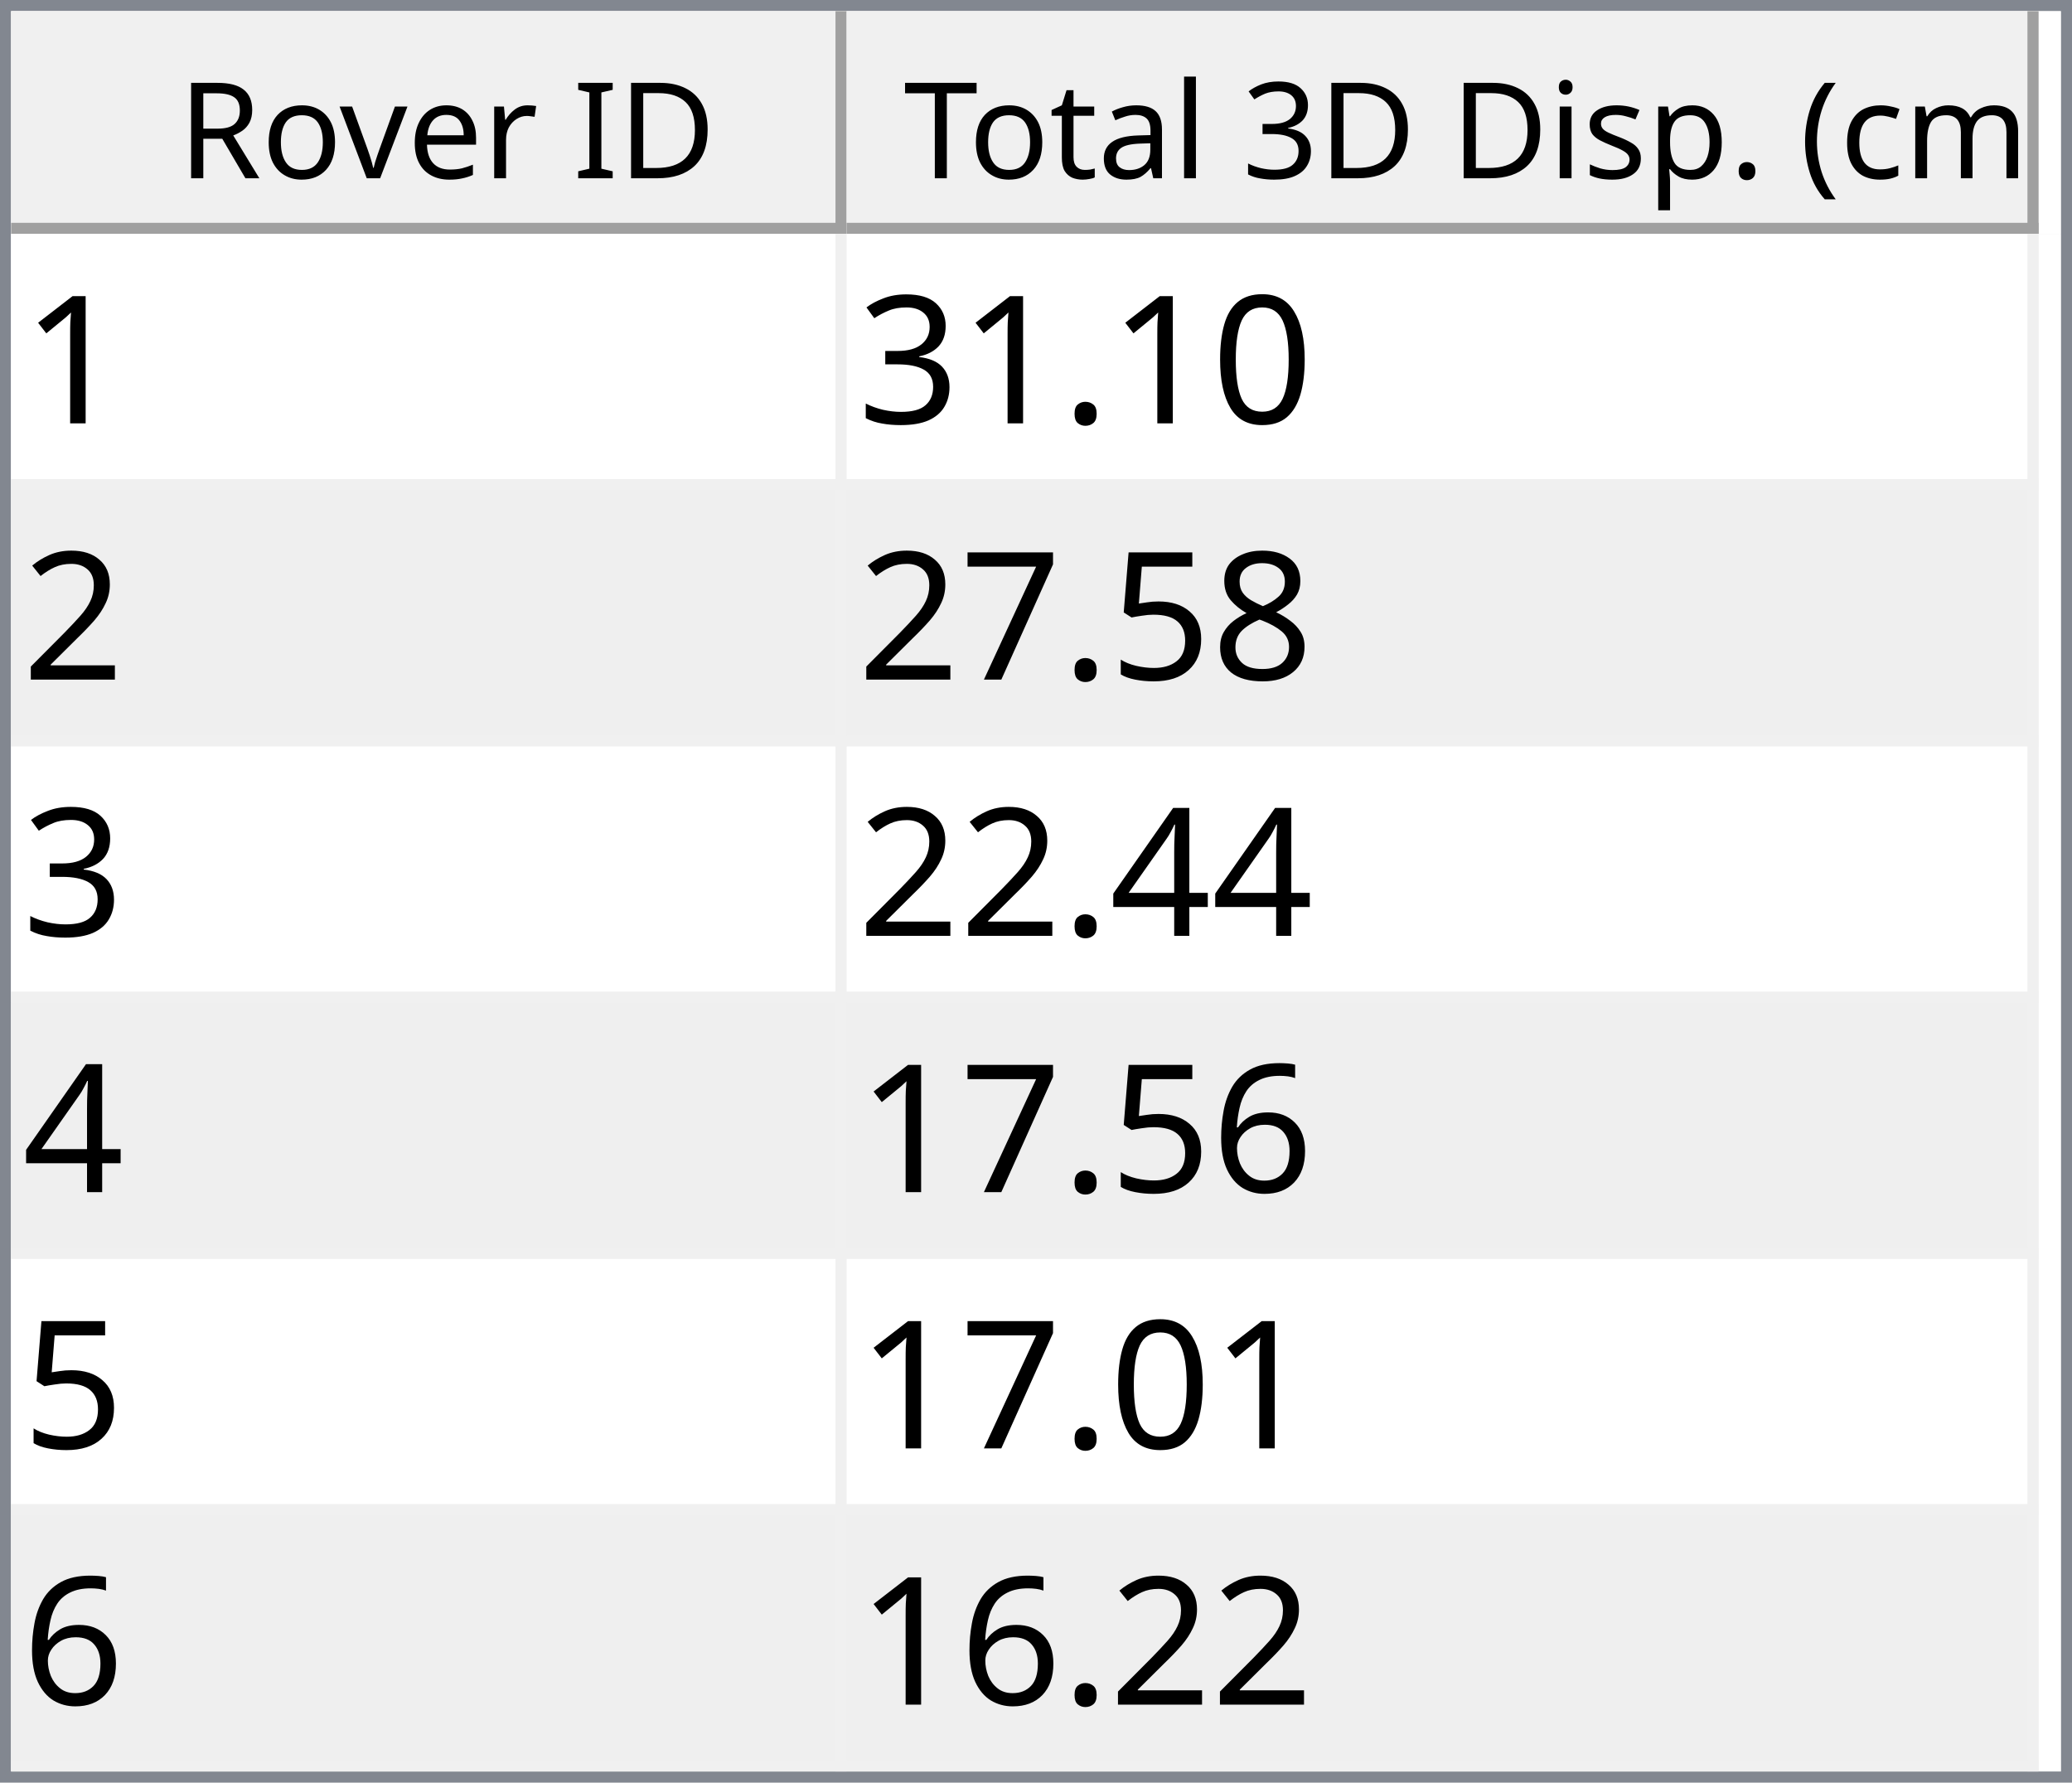
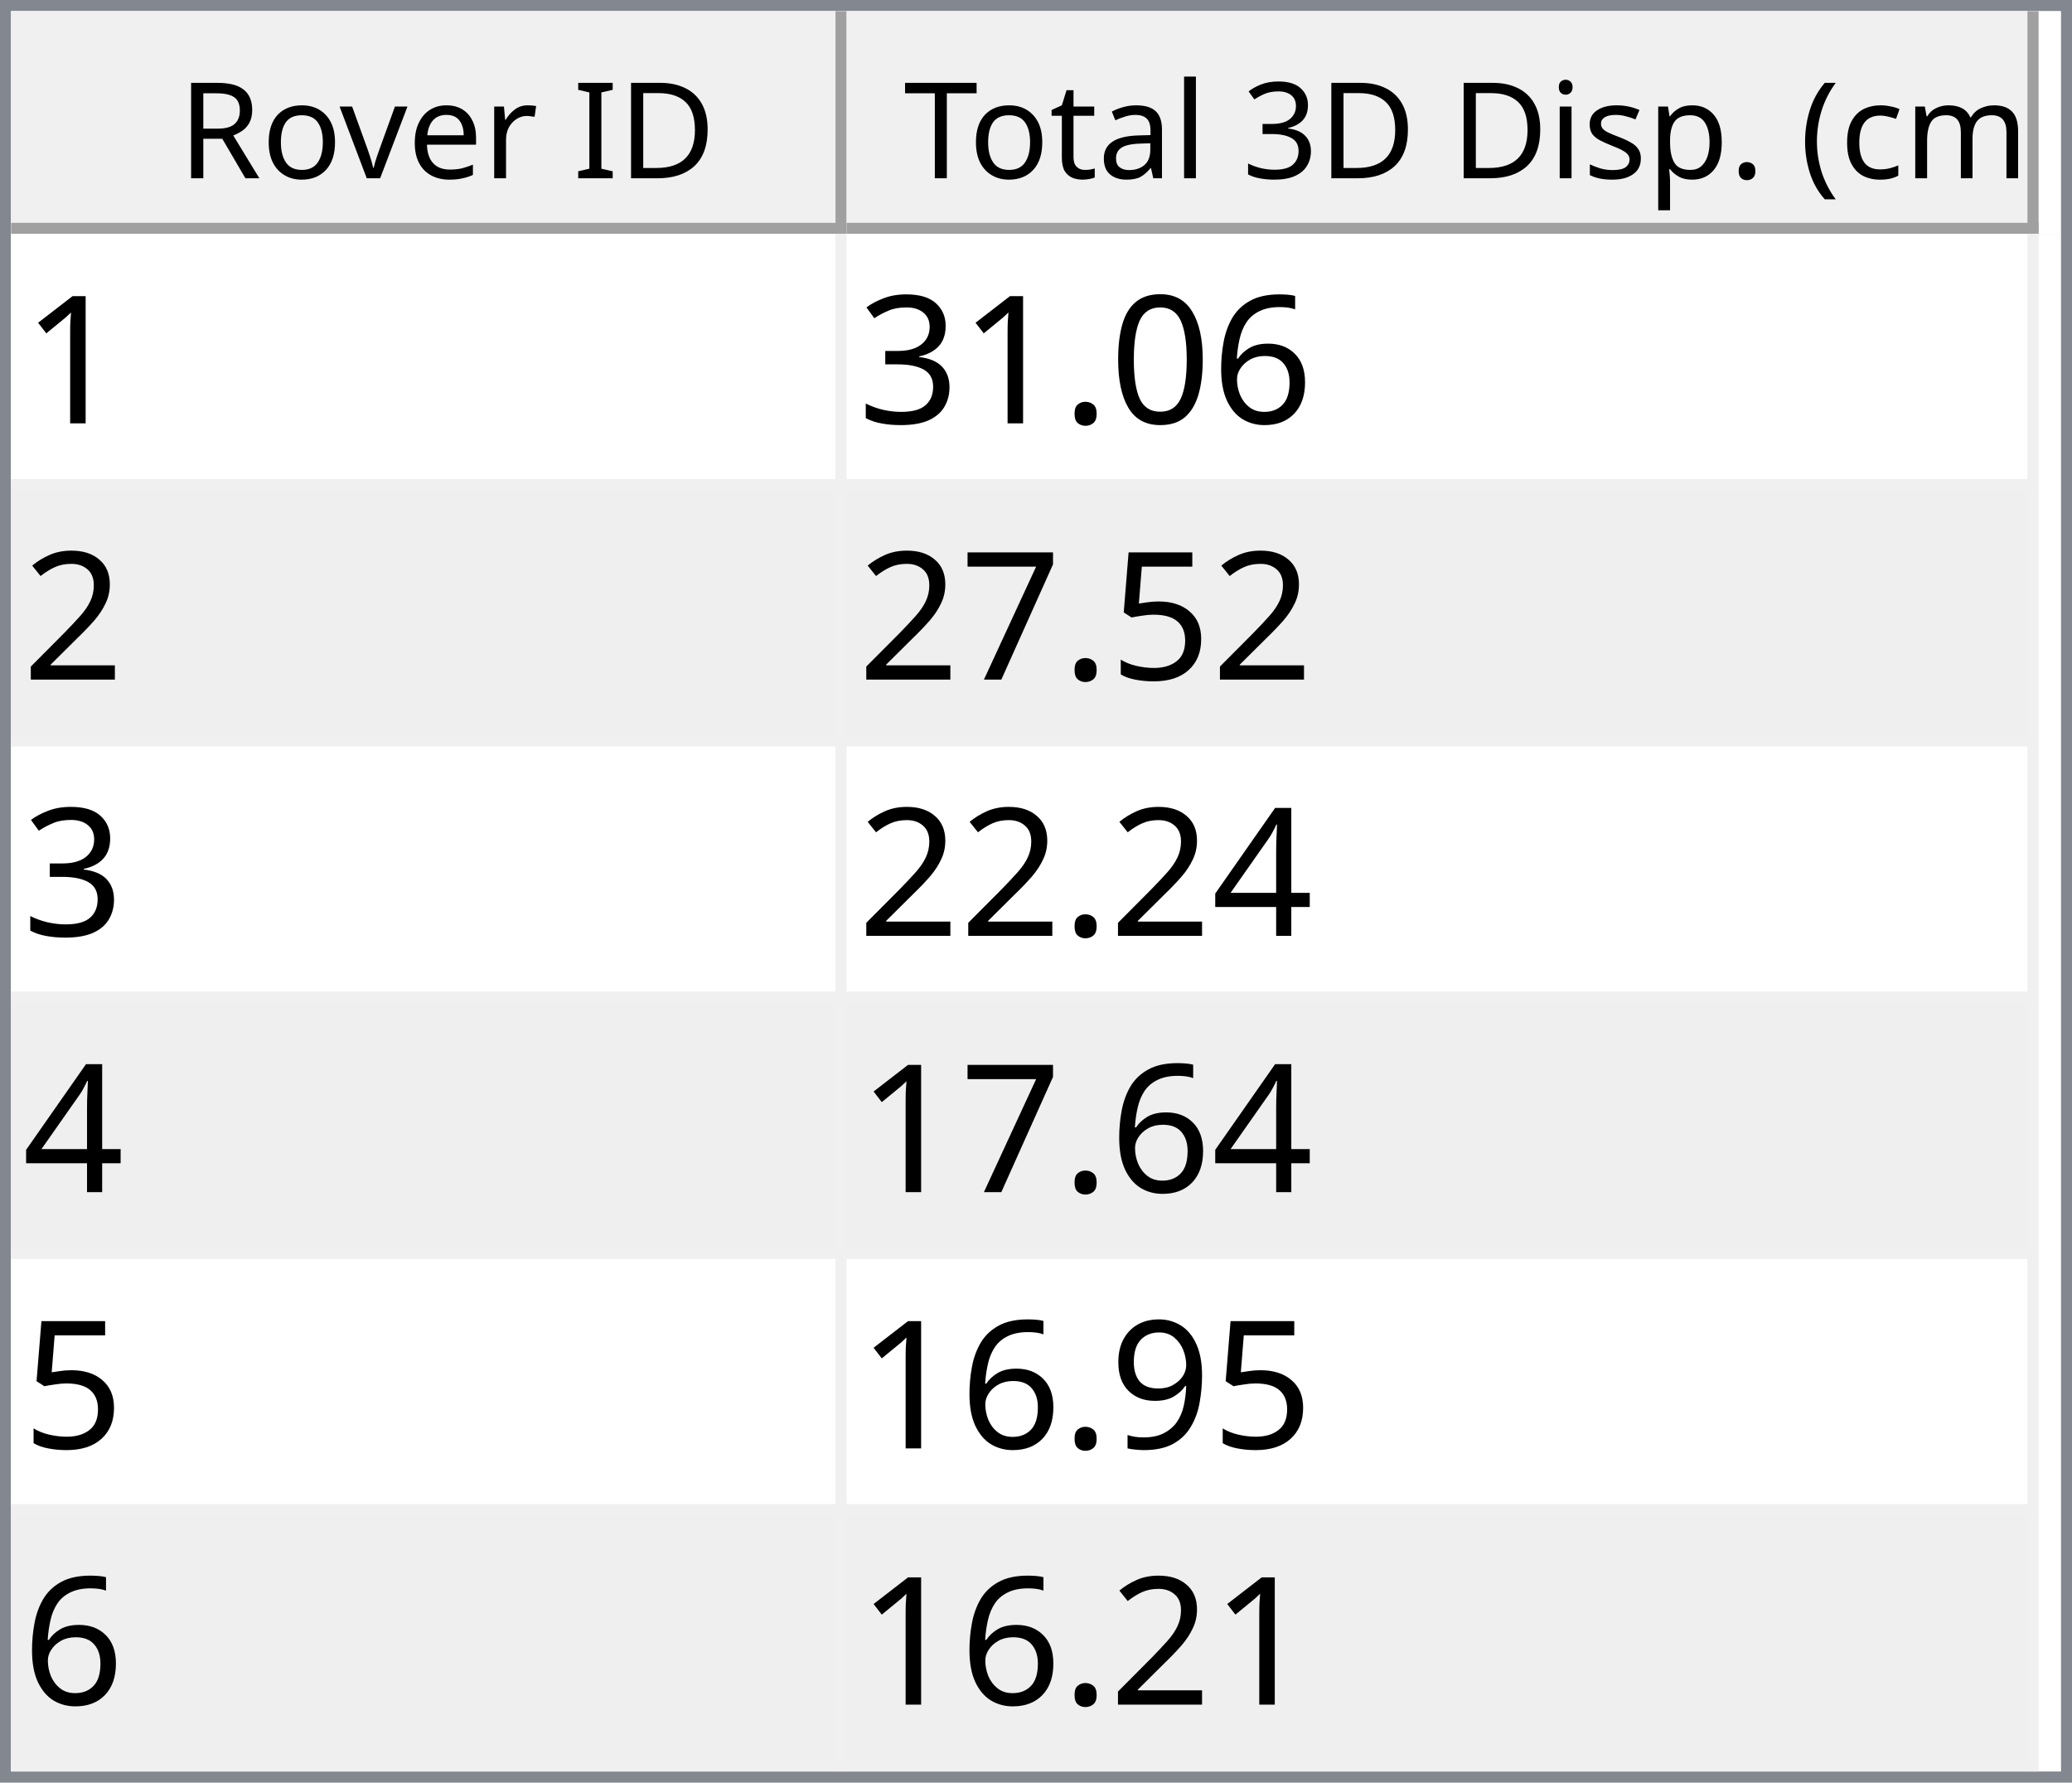
<svg xmlns="http://www.w3.org/2000/svg" style="fill-opacity:1; color-rendering:auto; color-interpolation:auto; text-rendering:auto; stroke:black; stroke-linecap:square; stroke-miterlimit:10; shape-rendering:auto; stroke-opacity:1; fill:black; stroke-dasharray:none; font-weight:normal; stroke-width:1; font-family:'Dialog'; font-style:normal; stroke-linejoin:miter; font-size:12px; stroke-dashoffset:0; image-rendering:auto;" width="186" height="160">
  <defs id="genericDefs" />
  <g>
    <defs id="defs1">
      <clipPath clipPathUnits="userSpaceOnUse" id="clipPath1">
        <path d="M0 0 L186 0 L186 160 L0 160 L0 0 Z" />
      </clipPath>
      <clipPath clipPathUnits="userSpaceOnUse" id="clipPath2">
        <path d="M0 0 L0 160 L186 160 L186 0 Z" />
      </clipPath>
      <clipPath clipPathUnits="userSpaceOnUse" id="clipPath3">
        <path d="M0 0 L0 20 L184 20 L184 0 Z" />
      </clipPath>
      <clipPath clipPathUnits="userSpaceOnUse" id="clipPath4">
        <path d="M0 0 L0 20 L75 20 L75 0 Z" />
      </clipPath>
      <clipPath clipPathUnits="userSpaceOnUse" id="clipPath5">
        <path d="M1 1 L1 19 L74 19 L74 1 Z" />
      </clipPath>
      <clipPath clipPathUnits="userSpaceOnUse" id="clipPath6">
        <path d="M0 0 L0 18 L73 18 L73 0 Z" />
      </clipPath>
      <clipPath clipPathUnits="userSpaceOnUse" id="clipPath7">
        <path d="M-0.5 -0.5 L-0.5 19.5 L74.5 19.5 L74.5 -0.5 Z" />
      </clipPath>
      <clipPath clipPathUnits="userSpaceOnUse" id="clipPath8">
        <path d="M0 0 L0 20 L107 20 L107 0 Z" />
      </clipPath>
      <clipPath clipPathUnits="userSpaceOnUse" id="clipPath9">
        <path d="M1 1 L1 19 L106 19 L106 1 Z" />
      </clipPath>
      <clipPath clipPathUnits="userSpaceOnUse" id="clipPath10">
        <path d="M0 0 L0 18 L105 18 L105 0 Z" />
      </clipPath>
      <clipPath clipPathUnits="userSpaceOnUse" id="clipPath11">
        <path d="M-0.5 -0.5 L-0.5 19.5 L106.5 19.5 L106.5 -0.5 Z" />
      </clipPath>
      <clipPath clipPathUnits="userSpaceOnUse" id="clipPath12">
        <path d="M0 0 L0 138 L184 138 L184 0 Z" />
      </clipPath>
      <clipPath clipPathUnits="userSpaceOnUse" id="clipPath13">
        <path d="M0 0 L0 138 L182 138 L182 0 Z" />
      </clipPath>
      <clipPath clipPathUnits="userSpaceOnUse" id="clipPath14">
        <path d="M-0.5 -0.5 L-0.5 137.5 L181.5 137.5 L181.5 -0.5 Z" />
      </clipPath>
      <clipPath clipPathUnits="userSpaceOnUse" id="clipPath15">
        <path d="M0 0 L0 22 L74 22 L74 0 Z" />
      </clipPath>
      <clipPath clipPathUnits="userSpaceOnUse" id="clipPath16">
        <path d="M0 0 L0 22 L106 22 L106 0 Z" />
      </clipPath>
      <font horiz-adv-x="64.551" id="font1">
        <font-face ascent="107.91" descent="25.098" units-per-em="100" style="font-style:normal; font-family:Segoe UI; font-weight:normal;" />
        <missing-glyph horiz-adv-x="64.551" d="M8.109 0 L8.109 68.266 L56.453 68.266 L56.453 0 L8.109 0 ZM15.328 7.234 L49.219 7.234 L49.219 61.031 L15.328 61.031 L15.328 7.234 Z" />
        <glyph unicode="D" horiz-adv-x="70.117" d="M9.188 0 L9.188 70.016 L28.516 70.016 Q65.531 70.016 65.531 35.891 Q65.531 19.672 55.25 9.836 Q44.969 0 27.734 0 L9.188 0 ZM17.391 62.594 L17.391 7.422 L27.828 7.422 Q41.609 7.422 49.273 14.797 Q56.938 22.172 56.938 35.688 Q56.938 62.594 28.328 62.594 L17.391 62.594 Z" />
        <glyph unicode="I" horiz-adv-x="26.611" d="M17.391 0 L9.188 0 L9.188 70.016 L17.391 70.016 L17.391 0 Z" />
        <glyph unicode=" " horiz-adv-x="27.393" d="" />
        <glyph unicode="r" horiz-adv-x="34.766" d="M34.188 41.891 Q32.078 43.5 28.125 43.5 Q23 43.5 19.555 38.672 Q16.109 33.844 16.109 25.484 L16.109 0 L8.109 0 L8.109 50 L16.109 50 L16.109 39.703 L16.312 39.703 Q18.016 44.969 21.531 47.922 Q25.047 50.875 29.391 50.875 Q32.516 50.875 34.188 50.203 L34.188 41.891 Z" />
        <glyph unicode="e" horiz-adv-x="52.295" d="M48.297 23 L12.984 23 Q13.188 14.656 17.484 10.109 Q21.781 5.562 29.297 5.562 Q37.75 5.562 44.828 11.141 L44.828 3.609 Q38.234 -1.172 27.391 -1.172 Q16.797 -1.172 10.742 5.641 Q4.688 12.453 4.688 24.812 Q4.688 36.469 11.305 43.82 Q17.922 51.172 27.734 51.172 Q37.547 51.172 42.922 44.828 Q48.297 38.484 48.297 27.203 L48.297 23 ZM40.094 29.781 Q40.047 36.719 36.75 40.578 Q33.453 44.438 27.594 44.438 Q21.922 44.438 17.969 40.383 Q14.016 36.328 13.094 29.781 L40.094 29.781 Z" />
        <glyph unicode="v" horiz-adv-x="47.9" d="M47.406 50 L27.484 0 L19.625 0 L0.688 50 L9.469 50 L22.172 13.672 Q23.578 9.672 23.922 6.688 L24.125 6.688 Q24.609 10.453 25.688 13.484 L38.969 50 L47.406 50 Z" />
        <glyph unicode="o" horiz-adv-x="58.594" d="M29 -1.172 Q17.922 -1.172 11.305 5.836 Q4.688 12.844 4.688 24.422 Q4.688 37.016 11.57 44.094 Q18.453 51.172 30.172 51.172 Q41.359 51.172 47.633 44.289 Q53.906 37.406 53.906 25.203 Q53.906 13.234 47.141 6.031 Q40.375 -1.172 29 -1.172 ZM29.594 44.438 Q21.875 44.438 17.383 39.188 Q12.891 33.938 12.891 24.703 Q12.891 15.828 17.43 10.695 Q21.969 5.562 29.594 5.562 Q37.359 5.562 41.531 10.594 Q45.703 15.625 45.703 24.906 Q45.703 34.281 41.531 39.359 Q37.359 44.438 29.594 44.438 Z" />
        <glyph unicode="R" horiz-adv-x="59.814" d="M59.375 0 L49.609 0 L37.891 19.625 Q36.281 22.359 34.766 24.289 Q33.25 26.219 31.664 27.438 Q30.078 28.656 28.25 29.219 Q26.422 29.781 24.125 29.781 L17.391 29.781 L17.391 0 L9.188 0 L9.188 70.016 L30.078 70.016 Q34.672 70.016 38.555 68.867 Q42.438 67.719 45.289 65.375 Q48.141 63.031 49.758 59.547 Q51.375 56.062 51.375 51.375 Q51.375 47.703 50.273 44.656 Q49.172 41.609 47.148 39.211 Q45.125 36.812 42.266 35.133 Q39.406 33.453 35.844 32.516 L35.844 32.328 Q37.594 31.547 38.891 30.547 Q40.188 29.547 41.359 28.18 Q42.531 26.812 43.68 25.078 Q44.828 23.344 46.234 21.047 L59.375 0 ZM17.391 62.594 L17.391 37.203 L28.516 37.203 Q31.594 37.203 34.203 38.133 Q36.812 39.062 38.719 40.797 Q40.625 42.531 41.703 45.047 Q42.781 47.562 42.781 50.688 Q42.781 56.297 39.141 59.445 Q35.5 62.594 28.609 62.594 L17.391 62.594 Z" />
        <glyph unicode=")" horiz-adv-x="30.176" d="M8.297 -15.922 L1.172 -15.922 Q16.406 2.344 16.406 26.812 Q16.406 51.469 1.078 70.016 L8.297 70.016 Q23.531 52.156 23.531 26.703 Q23.531 1.375 8.297 -15.922 Z" />
        <glyph unicode="m" horiz-adv-x="86.133" d="M79.109 0 L71.094 0 L71.094 28.719 Q71.094 37.016 68.531 40.727 Q65.969 44.438 59.906 44.438 Q54.781 44.438 51.195 39.75 Q47.609 35.062 47.609 28.516 L47.609 0 L39.594 0 L39.594 29.688 Q39.594 44.438 28.219 44.438 Q22.953 44.438 19.531 40.016 Q16.109 35.594 16.109 28.516 L16.109 0 L8.109 0 L8.109 50 L16.109 50 L16.109 42.094 L16.312 42.094 Q21.625 51.172 31.844 51.172 Q36.969 51.172 40.773 48.312 Q44.578 45.453 46 40.828 Q51.562 51.172 62.594 51.172 Q79.109 51.172 79.109 30.812 L79.109 0 Z" />
        <glyph unicode="c" horiz-adv-x="46.191" d="M42.188 2.297 Q36.422 -1.172 28.516 -1.172 Q17.828 -1.172 11.258 5.789 Q4.688 12.75 4.688 23.828 Q4.688 36.188 11.766 43.68 Q18.844 51.172 30.672 51.172 Q37.25 51.172 42.281 48.734 L42.281 40.531 Q36.719 44.438 30.375 44.438 Q22.703 44.438 17.797 38.945 Q12.891 33.453 12.891 24.516 Q12.891 15.719 17.508 10.641 Q22.125 5.562 29.891 5.562 Q36.422 5.562 42.188 9.906 L42.188 2.297 Z" />
        <glyph unicode="(" horiz-adv-x="30.176" d="M29.109 -15.922 L21.969 -15.922 Q6.844 1.375 6.844 26.703 Q6.844 52.156 21.969 70.016 L29.203 70.016 Q13.875 51.469 13.875 26.812 Q13.875 2.344 29.109 -15.922 Z" />
        <glyph unicode="." horiz-adv-x="21.68" d="M10.891 -1.078 Q8.641 -1.078 7.055 0.539 Q5.469 2.156 5.469 4.391 Q5.469 6.641 7.055 8.273 Q8.641 9.906 10.891 9.906 Q13.188 9.906 14.797 8.273 Q16.406 6.641 16.406 4.391 Q16.406 2.156 14.797 0.539 Q13.188 -1.078 10.891 -1.078 Z" />
        <glyph unicode="p" horiz-adv-x="58.789" d="M16.312 7.234 L16.109 7.234 L16.109 -23 L8.109 -23 L8.109 50 L16.109 50 L16.109 41.219 L16.312 41.219 Q22.219 51.172 33.594 51.172 Q43.266 51.172 48.688 44.461 Q54.109 37.75 54.109 26.469 Q54.109 13.922 48 6.375 Q41.891 -1.172 31.297 -1.172 Q21.578 -1.172 16.312 7.234 ZM16.109 27.391 L16.109 20.406 Q16.109 14.203 20.141 9.883 Q24.172 5.562 30.375 5.562 Q37.641 5.562 41.773 11.133 Q45.906 16.703 45.906 26.609 Q45.906 34.969 42.047 39.703 Q38.188 44.438 31.594 44.438 Q24.609 44.438 20.359 39.578 Q16.109 34.719 16.109 27.391 Z" />
        <glyph unicode="s" horiz-adv-x="42.432" d="M5.078 1.812 L5.078 10.406 Q11.625 5.562 19.484 5.562 Q30.031 5.562 30.031 12.594 Q30.031 14.594 29.125 15.992 Q28.219 17.391 26.68 18.461 Q25.141 19.531 23.07 20.383 Q21 21.234 18.609 22.172 Q15.281 23.484 12.766 24.828 Q10.25 26.172 8.57 27.859 Q6.891 29.547 6.031 31.695 Q5.172 33.844 5.172 36.719 Q5.172 40.234 6.789 42.945 Q8.406 45.656 11.086 47.484 Q13.766 49.312 17.211 50.242 Q20.656 51.172 24.312 51.172 Q30.812 51.172 35.938 48.922 L35.938 40.828 Q30.422 44.438 23.25 44.438 Q21 44.438 19.195 43.922 Q17.391 43.406 16.094 42.477 Q14.797 41.547 14.086 40.258 Q13.375 38.969 13.375 37.406 Q13.375 35.453 14.086 34.133 Q14.797 32.812 16.164 31.789 Q17.531 30.766 19.484 29.938 Q21.438 29.109 23.922 28.125 Q27.25 26.859 29.883 25.516 Q32.516 24.172 34.375 22.484 Q36.234 20.797 37.234 18.602 Q38.234 16.406 38.234 13.375 Q38.234 9.672 36.602 6.938 Q34.969 4.203 32.234 2.398 Q29.5 0.594 25.93 -0.289 Q22.359 -1.172 18.453 -1.172 Q10.75 -1.172 5.078 1.812 Z" />
        <glyph unicode="i" horiz-adv-x="24.219" d="M12.203 62.703 Q10.062 62.703 8.547 64.164 Q7.031 65.625 7.031 67.875 Q7.031 70.125 8.547 71.609 Q10.062 73.094 12.203 73.094 Q14.406 73.094 15.945 71.609 Q17.484 70.125 17.484 67.875 Q17.484 65.719 15.945 64.211 Q14.406 62.703 12.203 62.703 ZM16.109 0 L8.109 0 L8.109 50 L16.109 50 L16.109 0 Z" />
        <glyph unicode="3" horiz-adv-x="53.906" d="M46.531 19.828 Q46.531 15.094 44.75 11.211 Q42.969 7.328 39.719 4.57 Q36.469 1.812 31.93 0.297 Q27.391 -1.219 21.922 -1.219 Q11.922 -1.219 6 2.594 L6 11.188 Q13.094 5.609 22.219 5.609 Q25.875 5.609 28.828 6.539 Q31.781 7.469 33.906 9.227 Q36.031 10.984 37.18 13.477 Q38.328 15.969 38.328 19.094 Q38.328 32.812 18.797 32.812 L12.984 32.812 L12.984 39.594 L18.5 39.594 Q35.797 39.594 35.797 52.484 Q35.797 64.406 22.609 64.406 Q15.188 64.406 8.688 59.422 L8.688 67.188 Q15.375 71.188 24.609 71.188 Q29 71.188 32.57 69.969 Q36.141 68.75 38.68 66.555 Q41.219 64.359 42.609 61.281 Q44 58.203 44 54.5 Q44 40.672 30.031 36.719 L30.031 36.531 Q33.594 36.141 36.625 34.797 Q39.656 33.453 41.852 31.305 Q44.047 29.156 45.289 26.25 Q46.531 23.344 46.531 19.828 Z" />
        <glyph unicode="l" horiz-adv-x="24.219" d="M16.109 0 L8.109 0 L8.109 74.031 L16.109 74.031 L16.109 0 Z" />
        <glyph unicode="a" horiz-adv-x="50.879" d="M43.891 0 L35.891 0 L35.891 7.812 L35.688 7.812 Q30.469 -1.172 20.312 -1.172 Q12.844 -1.172 8.617 2.781 Q4.391 6.734 4.391 13.281 Q4.391 27.297 20.906 29.594 L35.891 31.688 Q35.891 44.438 25.594 44.438 Q16.547 44.438 9.281 38.281 L9.281 46.484 Q16.656 51.172 26.266 51.172 Q43.891 51.172 43.891 32.516 L43.891 0 ZM35.891 25.297 L23.828 23.641 Q18.266 22.859 15.43 20.875 Q12.594 18.891 12.594 13.875 Q12.594 10.203 15.211 7.883 Q17.828 5.562 22.172 5.562 Q28.125 5.562 32.008 9.742 Q35.891 13.922 35.891 20.312 L35.891 25.297 Z" />
        <glyph unicode="t" horiz-adv-x="33.887" d="M31.297 0.484 Q28.469 -1.078 23.828 -1.078 Q10.688 -1.078 10.688 13.578 L10.688 43.172 L2.094 43.172 L2.094 50 L10.688 50 L10.688 62.203 L18.703 64.797 L18.703 50 L31.297 50 L31.297 43.172 L18.703 43.172 L18.703 14.984 Q18.703 9.969 20.414 7.82 Q22.125 5.672 26.078 5.672 Q29.109 5.672 31.297 7.328 L31.297 0.484 Z" />
        <glyph unicode="T" horiz-adv-x="52.393" d="M50.594 62.594 L30.375 62.594 L30.375 0 L22.172 0 L22.172 62.594 L2 62.594 L2 70.016 L50.594 70.016 L50.594 62.594 Z" />
      </font>
      <font horiz-adv-x="75.0" id="font2">
        <font-face ascent="100.537" descent="21.973" units-per-em="100" style="font-style:normal; font-family:sans-serif; font-weight:normal;" />
        <missing-glyph horiz-adv-x="75.0" d="M12.5 0 L12.5 62.5 L62.5 62.5 L62.5 0 L12.5 0 ZM14.062 1.562 L60.938 1.562 L60.938 60.938 L14.062 60.938 L14.062 1.562 Z" />
        <glyph unicode="1" horiz-adv-x="55.615" d="M37.25 0 L28.469 0 L28.469 56 Q25.297 52.984 20.141 49.953 Q14.984 46.922 10.891 45.406 L10.891 53.906 Q18.266 57.375 23.781 62.305 Q29.297 67.234 31.594 71.875 L37.25 71.875 L37.25 0 Z" />
+         <glyph unicode="6" horiz-adv-x="55.615" d="M49.75 54.047 L41.016 53.375 Q39.844 58.547 37.703 60.891 Q34.125 64.656 28.906 64.656 Q24.703 64.656 21.531 62.312 Q17.391 59.281 14.992 53.469 Q12.594 47.656 12.5 36.922 Q15.672 41.75 20.266 44.094 Q24.859 46.438 29.891 46.438 Q38.672 46.438 44.852 39.969 Q51.031 33.5 51.031 23.25 Q51.031 16.5 48.125 10.719 Q45.219 4.938 40.141 1.859 Q35.062 -1.219 28.609 -1.219 Q17.625 -1.219 10.695 6.859 Q3.766 14.938 3.766 33.5 Q3.766 54.25 11.422 63.672 Q18.109 71.875 29.438 71.875 Q37.891 71.875 43.289 67.141 Q48.688 62.406 49.75 54.047 ZM13.875 23.188 Q13.875 18.656 15.797 14.508 Q17.719 10.359 21.188 8.18 Q24.656 6 28.469 6 Q34.031 6 38.039 10.492 Q42.047 14.984 42.047 22.703 Q42.047 30.125 38.086 34.398 Q34.125 38.672 28.125 38.672 Q22.172 38.672 18.023 34.398 Q13.875 30.125 13.875 23.188 Z" />
        <glyph unicode="0" horiz-adv-x="55.615" d="M4.156 35.297 Q4.156 48 6.766 55.742 Q9.375 63.484 14.523 67.68 Q19.672 71.875 27.484 71.875 Q33.25 71.875 37.594 69.555 Q41.938 67.234 44.773 62.867 Q47.609 58.5 49.219 52.227 Q50.828 45.953 50.828 35.297 Q50.828 22.703 48.242 14.969 Q45.656 7.234 40.508 3.008 Q35.359 -1.219 27.484 -1.219 Q17.141 -1.219 11.234 6.203 Q4.156 15.141 4.156 35.297 ZM13.188 35.297 Q13.188 17.672 17.312 11.836 Q21.438 6 27.484 6 Q33.547 6 37.672 11.859 Q41.797 17.719 41.797 35.297 Q41.797 52.984 37.672 58.789 Q33.547 64.594 27.391 64.594 Q21.344 64.594 17.719 59.469 Q13.188 52.938 13.188 35.297 Z" />
        <glyph unicode="." horiz-adv-x="27.783" d="M9.078 0 L9.078 10.016 L19.094 10.016 L19.094 0 L9.078 0 Z" />
        <glyph unicode="3" horiz-adv-x="55.615" d="M4.203 18.891 L12.984 20.062 Q14.5 12.594 18.141 9.297 Q21.781 6 27 6 Q33.203 6 37.477 10.297 Q41.75 14.594 41.75 20.953 Q41.75 27 37.797 30.93 Q33.844 34.859 27.734 34.859 Q25.25 34.859 21.531 33.891 L22.516 41.609 Q23.391 41.5 23.922 41.5 Q29.547 41.5 34.039 44.43 Q38.531 47.359 38.531 53.469 Q38.531 58.297 35.258 61.477 Q31.984 64.656 26.812 64.656 Q21.688 64.656 18.266 61.43 Q14.844 58.203 13.875 51.766 L5.078 53.328 Q6.688 62.156 12.398 67.016 Q18.109 71.875 26.609 71.875 Q32.469 71.875 37.398 69.359 Q42.328 66.844 44.945 62.5 Q47.562 58.156 47.562 53.266 Q47.562 48.641 45.07 44.828 Q42.578 41.016 37.703 38.766 Q44.047 37.312 47.562 32.695 Q51.078 28.078 51.078 21.141 Q51.078 11.766 44.242 5.25 Q37.406 -1.266 26.953 -1.266 Q17.531 -1.266 11.305 4.352 Q5.078 9.969 4.203 18.891 Z" />
        <glyph unicode="2" horiz-adv-x="55.615" d="M50.344 8.453 L50.344 0 L3.031 0 Q2.938 3.172 4.047 6.109 Q5.859 10.938 9.836 15.625 Q13.812 20.312 21.344 26.469 Q33.016 36.031 37.117 41.625 Q41.219 47.219 41.219 52.203 Q41.219 57.422 37.477 61.008 Q33.734 64.594 27.734 64.594 Q21.391 64.594 17.578 60.789 Q13.766 56.984 13.719 50.25 L4.688 51.172 Q5.609 61.281 11.664 66.578 Q17.719 71.875 27.938 71.875 Q38.234 71.875 44.242 66.164 Q50.25 60.453 50.25 52 Q50.25 47.703 48.492 43.555 Q46.734 39.406 42.656 34.812 Q38.578 30.219 29.109 22.219 Q21.188 15.578 18.945 13.211 Q16.703 10.844 15.234 8.453 L50.344 8.453 Z" />
-         <glyph unicode="8" horiz-adv-x="55.615" d="M17.672 38.812 Q12.203 40.828 9.57 44.539 Q6.938 48.25 6.938 53.422 Q6.938 61.234 12.555 66.555 Q18.172 71.875 27.484 71.875 Q36.859 71.875 42.578 66.43 Q48.297 60.984 48.297 53.172 Q48.297 48.188 45.68 44.508 Q43.062 40.828 37.75 38.812 Q44.344 36.672 47.781 31.883 Q51.219 27.094 51.219 20.453 Q51.219 11.281 44.727 5.031 Q38.234 -1.219 27.641 -1.219 Q17.047 -1.219 10.547 5.055 Q4.047 11.328 4.047 20.703 Q4.047 27.688 7.594 32.398 Q11.141 37.109 17.672 38.812 ZM15.922 53.719 Q15.922 48.641 19.195 45.414 Q22.469 42.188 27.688 42.188 Q32.766 42.188 36.016 45.383 Q39.266 48.578 39.266 53.219 Q39.266 58.062 35.914 61.359 Q32.562 64.656 27.594 64.656 Q22.562 64.656 19.242 61.43 Q15.922 58.203 15.922 53.719 ZM13.094 20.656 Q13.094 16.891 14.875 13.375 Q16.656 9.859 20.172 7.93 Q23.688 6 27.734 6 Q34.031 6 38.133 10.055 Q42.234 14.109 42.234 20.359 Q42.234 26.703 38.016 30.859 Q33.797 35.016 27.438 35.016 Q21.234 35.016 17.164 30.914 Q13.094 26.812 13.094 20.656 Z" />
        <glyph unicode="5" horiz-adv-x="55.615" d="M4.156 18.75 L13.375 19.531 Q14.406 12.797 18.141 9.398 Q21.875 6 27.156 6 Q33.5 6 37.891 10.789 Q42.281 15.578 42.281 23.484 Q42.281 31 38.062 35.352 Q33.844 39.703 27 39.703 Q22.75 39.703 19.336 37.773 Q15.922 35.844 13.969 32.766 L5.719 33.844 L12.641 70.609 L48.25 70.609 L48.25 62.203 L19.672 62.203 L15.828 42.969 Q22.266 47.469 29.344 47.469 Q38.719 47.469 45.164 40.969 Q51.609 34.469 51.609 24.266 Q51.609 14.547 45.953 7.469 Q39.062 -1.219 27.156 -1.219 Q17.391 -1.219 11.211 4.25 Q5.031 9.719 4.156 18.75 Z" />
        <glyph unicode="7" horiz-adv-x="55.615" d="M4.734 62.203 L4.734 70.656 L51.078 70.656 L51.078 63.812 Q44.234 56.547 37.523 44.484 Q30.812 32.422 27.156 19.672 Q24.516 10.688 23.781 0 L14.75 0 Q14.891 8.453 18.062 20.414 Q21.234 32.375 27.172 43.484 Q33.109 54.594 39.797 62.203 L4.734 62.203 Z" />
        <glyph unicode="4" horiz-adv-x="55.615" d="M32.328 0 L32.328 17.141 L1.266 17.141 L1.266 25.203 L33.938 71.578 L41.109 71.578 L41.109 25.203 L50.781 25.203 L50.781 17.141 L41.109 17.141 L41.109 0 L32.328 0 ZM32.328 25.203 L32.328 57.469 L9.906 25.203 L32.328 25.203 Z" />
-         <glyph unicode="6" horiz-adv-x="55.615" d="M49.75 54.047 L41.016 53.375 Q39.844 58.547 37.703 60.891 Q34.125 64.656 28.906 64.656 Q24.703 64.656 21.531 62.312 Q17.391 59.281 14.992 53.469 Q12.594 47.656 12.5 36.922 Q15.672 41.75 20.266 44.094 Q24.859 46.438 29.891 46.438 Q38.672 46.438 44.852 39.969 Q51.031 33.5 51.031 23.25 Q51.031 16.5 48.125 10.719 Q45.219 4.938 40.141 1.859 Q35.062 -1.219 28.609 -1.219 Q17.625 -1.219 10.695 6.859 Q3.766 14.938 3.766 33.5 Q3.766 54.25 11.422 63.672 Q18.109 71.875 29.438 71.875 Q37.891 71.875 43.289 67.141 Q48.688 62.406 49.75 54.047 ZM13.875 23.188 Q13.875 18.656 15.797 14.508 Q17.719 10.359 21.188 8.18 Q24.656 6 28.469 6 Q34.031 6 38.039 10.492 Q42.047 14.984 42.047 22.703 Q42.047 30.125 38.086 34.398 Q34.125 38.672 28.125 38.672 Q22.172 38.672 18.023 34.398 Q13.875 30.125 13.875 23.188 Z" />
+         <glyph unicode="9" horiz-adv-x="55.615" d="M5.469 16.547 L13.922 17.328 Q14.984 11.375 18.016 8.688 Q21.047 6 25.781 6 Q29.828 6 32.883 7.859 Q35.938 9.719 37.891 12.82 Q39.844 15.922 41.164 21.195 Q42.484 26.469 42.484 31.938 Q42.484 32.516 42.438 33.688 Q39.797 29.5 35.234 26.883 Q30.672 24.266 25.344 24.266 Q16.453 24.266 10.305 30.711 Q4.156 37.156 4.156 47.703 Q4.156 58.594 10.578 65.234 Q17 71.875 26.656 71.875 Q33.641 71.875 39.43 68.117 Q45.219 64.359 48.219 57.398 Q51.219 50.438 51.219 37.25 Q51.219 23.531 48.242 15.406 Q45.266 7.281 39.383 3.031 Q33.5 -1.219 25.594 -1.219 Q17.188 -1.219 11.867 3.445 Q6.547 8.109 5.469 16.547 ZM41.453 48.141 Q41.453 55.719 37.43 60.156 Q33.406 64.594 27.734 64.594 Q21.875 64.594 17.531 59.812 Q13.188 55.031 13.188 47.406 Q13.188 40.578 17.312 36.305 Q21.438 32.031 27.484 32.031 Q33.594 32.031 37.523 36.305 Q41.453 40.578 41.453 48.141 Z" />
      </font>
    </defs>
    <g style="fill:white; stroke:white;">
      <rect x="0" y="0" width="186" style="clip-path:url(#clipPath1); stroke:none;" height="160" />
    </g>
    <g style="fill:white; text-rendering:optimizeSpeed; color-rendering:optimizeSpeed; image-rendering:optimizeSpeed; shape-rendering:crispEdges; stroke:white; color-interpolation:sRGB;">
      <rect x="0" width="186" height="160" y="0" style="stroke:none;" />
      <path style="stroke:none;" d="M0 160 L186 160 L186 0 L0 0 Z" />
    </g>
    <g style="fill:rgb(240,240,240); font-family:'Segoe UI'; stroke:rgb(240,240,240);">
      <rect x="0" y="0" width="186" style="clip-path:url(#clipPath2); stroke:none;" height="160" />
    </g>
    <g style="fill:rgb(130,135,144); font-family:'Segoe UI'; stroke:rgb(130,135,144);">
      <path d="M0 0 L186 0 L186 160 L0 160 L0 0 ZM1 1 L185 1 L185 159 L1 159 L1 1 Z" style="fill-rule:evenodd; clip-path:url(#clipPath2); stroke:none;" />
    </g>
    <g style="fill:white; font-family:'Segoe UI'; stroke:white;" transform="translate(1,1)">
      <rect x="0" y="0" width="184" style="clip-path:url(#clipPath3); stroke:none;" height="20" />
    </g>
    <g style="fill:rgb(240,240,240); font-family:'Segoe UI'; stroke:rgb(240,240,240);" transform="translate(1,1)">
      <rect x="0" y="0" width="75" style="clip-path:url(#clipPath4); stroke:none;" height="20" />
    </g>
    <g style="font-family:'Segoe UI';" transform="translate(2,2)">
      <text x="14" xml:space="preserve" y="14" style="clip-path:url(#clipPath6); stroke:none;">Rover ID</text>
    </g>
    <g style="fill:rgb(160,160,160); font-family:'Segoe UI'; stroke:rgb(160,160,160); stroke-linejoin:bevel;" transform="translate(1.5,1.5)">
      <line x1="74" x2="74" y1="0" style="fill:none; clip-path:url(#clipPath7);" y2="19" />
    </g>
    <g style="fill:rgb(160,160,160); font-family:'Segoe UI'; stroke:rgb(160,160,160); stroke-linejoin:bevel;" transform="matrix(1,0,0,1,1,1) translate(0.5,0.5)">
      <line x1="0" x2="74" y1="19" style="fill:none; clip-path:url(#clipPath7);" y2="19" />
    </g>
    <g style="fill:rgb(240,240,240); font-family:'Segoe UI'; stroke:rgb(240,240,240);" transform="translate(76,1)">
      <rect x="0" y="0" width="107" style="clip-path:url(#clipPath8); stroke:none;" height="20" />
    </g>
    <g style="font-family:'Segoe UI';" transform="translate(77,2)">
      <text x="1" xml:space="preserve" y="14" style="clip-path:url(#clipPath10); stroke:none;"> Total 3D Disp. (cm)</text>
    </g>
    <g style="fill:rgb(160,160,160); font-family:'Segoe UI'; stroke:rgb(160,160,160); stroke-linejoin:bevel;" transform="translate(76.5,1.5)">
      <line x1="106" x2="106" y1="0" style="fill:none; clip-path:url(#clipPath11);" y2="19" />
    </g>
    <g style="fill:rgb(160,160,160); font-family:'Segoe UI'; stroke:rgb(160,160,160); stroke-linejoin:bevel;" transform="matrix(1,0,0,1,76,1) translate(0.5,0.5)">
      <line x1="0" x2="106" y1="19" style="fill:none; clip-path:url(#clipPath11);" y2="19" />
    </g>
    <g style="fill:white; font-family:'Segoe UI'; stroke:white;" transform="translate(1,21)">
      <rect x="0" y="0" width="184" style="clip-path:url(#clipPath12); stroke:none;" height="138" />
    </g>
    <g style="fill:rgb(240,240,240); font-size:16px; font-family:sans-serif; stroke:rgb(240,240,240);" transform="translate(1,21)">
      <rect x="0" y="0" width="182" style="clip-path:url(#clipPath13); stroke:none;" height="138" />
      <line transform="translate(0.5,0.5)" x1="0" x2="181" y1="22" style="clip-path:url(#clipPath14); fill:none; stroke-linejoin:bevel;" y2="22" />
    </g>
    <g transform="matrix(1,0,0,1,1,21) translate(0.5,0.5)" style="fill:rgb(240,240,240); font-size:16px; font-family:sans-serif; stroke:rgb(240,240,240); stroke-linejoin:bevel;">
      <line x1="0" x2="181" y1="45" style="fill:none; clip-path:url(#clipPath14);" y2="45" />
    </g>
    <g transform="matrix(1,0,0,1,1,21) translate(0.5,0.5)" style="fill:rgb(240,240,240); font-size:16px; font-family:sans-serif; stroke:rgb(240,240,240); stroke-linejoin:bevel;">
      <line x1="0" x2="181" y1="68" style="fill:none; clip-path:url(#clipPath14);" y2="68" />
    </g>
    <g transform="matrix(1,0,0,1,1,21) translate(0.5,0.5)" style="fill:rgb(240,240,240); font-size:16px; font-family:sans-serif; stroke:rgb(240,240,240); stroke-linejoin:bevel;">
      <line x1="0" x2="181" y1="91" style="fill:none; clip-path:url(#clipPath14);" y2="91" />
    </g>
    <g transform="matrix(1,0,0,1,1,21) translate(0.5,0.5)" style="fill:rgb(240,240,240); font-size:16px; font-family:sans-serif; stroke:rgb(240,240,240); stroke-linejoin:bevel;">
      <line x1="0" x2="181" y1="114" style="fill:none; clip-path:url(#clipPath14);" y2="114" />
    </g>
    <g transform="matrix(1,0,0,1,1,21) translate(0.5,0.5)" style="fill:rgb(240,240,240); font-size:16px; font-family:sans-serif; stroke:rgb(240,240,240); stroke-linejoin:bevel;">
      <line x1="0" x2="181" y1="137" style="fill:none; clip-path:url(#clipPath14);" y2="137" />
    </g>
    <g transform="matrix(1,0,0,1,1,21) translate(0.5,0.5)" style="fill:rgb(240,240,240); font-size:16px; font-family:sans-serif; stroke:rgb(240,240,240); stroke-linejoin:bevel;">
      <line x1="74" x2="74" y1="0" style="fill:none; clip-path:url(#clipPath14);" y2="137" />
    </g>
    <g transform="matrix(1,0,0,1,1,21) translate(0.5,0.5)" style="fill:rgb(240,240,240); font-size:16px; font-family:sans-serif; stroke:rgb(240,240,240); stroke-linejoin:bevel;">
      <line x1="181" x2="181" y1="0" style="fill:none; clip-path:url(#clipPath14);" y2="137" />
    </g>
    <g style="fill:white; font-size:16px; font-family:sans-serif; stroke:white;" transform="matrix(1,0,0,1,1,21)">
      <rect x="0" y="0" width="74" style="clip-path:url(#clipPath15); stroke:none;" height="22" />
      <text x="1" y="17" style="fill:black; clip-path:url(#clipPath15); stroke:none;" xml:space="preserve">1</text>
    </g>
    <g style="fill:white; font-size:16px; font-family:sans-serif; stroke:white;" transform="matrix(1,0,0,1,1,21) translate(75,0)">
      <rect x="0" y="0" width="106" style="clip-path:url(#clipPath16); stroke:none;" height="22" />
-       <text x="1" y="17" style="fill:black; clip-path:url(#clipPath16); stroke:none;" xml:space="preserve">31.10</text>
+       <text x="1" y="17" style="fill:black; clip-path:url(#clipPath16); stroke:none;" xml:space="preserve">31.06</text>
    </g>
    <g style="fill:rgb(239,239,239); font-size:16px; font-family:sans-serif; stroke:rgb(239,239,239);" transform="matrix(1,0,0,1,1,21) translate(0,23)">
      <rect x="0" y="0" width="74" style="clip-path:url(#clipPath15); stroke:none;" height="22" />
      <text x="1" y="17" style="fill:black; clip-path:url(#clipPath15); stroke:none;" xml:space="preserve">2</text>
    </g>
    <g style="fill:rgb(239,239,239); font-size:16px; font-family:sans-serif; stroke:rgb(239,239,239);" transform="matrix(1,0,0,1,1,21) translate(75,23)">
      <rect x="0" y="0" width="106" style="clip-path:url(#clipPath16); stroke:none;" height="22" />
-       <text x="1" y="17" style="fill:black; clip-path:url(#clipPath16); stroke:none;" xml:space="preserve">27.58</text>
+       <text x="1" y="17" style="fill:black; clip-path:url(#clipPath16); stroke:none;" xml:space="preserve">27.52</text>
    </g>
    <g style="fill:white; font-size:16px; font-family:sans-serif; stroke:white;" transform="matrix(1,0,0,1,1,21) translate(0,46)">
      <rect x="0" y="0" width="74" style="clip-path:url(#clipPath15); stroke:none;" height="22" />
      <text x="1" y="17" style="fill:black; clip-path:url(#clipPath15); stroke:none;" xml:space="preserve">3</text>
    </g>
    <g style="fill:white; font-size:16px; font-family:sans-serif; stroke:white;" transform="matrix(1,0,0,1,1,21) translate(75,46)">
      <rect x="0" y="0" width="106" style="clip-path:url(#clipPath16); stroke:none;" height="22" />
-       <text x="1" y="17" style="fill:black; clip-path:url(#clipPath16); stroke:none;" xml:space="preserve">22.44</text>
+       <text x="1" y="17" style="fill:black; clip-path:url(#clipPath16); stroke:none;" xml:space="preserve">22.24</text>
    </g>
    <g style="fill:rgb(239,239,239); font-size:16px; font-family:sans-serif; stroke:rgb(239,239,239);" transform="matrix(1,0,0,1,1,21) translate(0,69)">
      <rect x="0" y="0" width="74" style="clip-path:url(#clipPath15); stroke:none;" height="22" />
      <text x="1" y="17" style="fill:black; clip-path:url(#clipPath15); stroke:none;" xml:space="preserve">4</text>
    </g>
    <g style="fill:rgb(239,239,239); font-size:16px; font-family:sans-serif; stroke:rgb(239,239,239);" transform="matrix(1,0,0,1,1,21) translate(75,69)">
      <rect x="0" y="0" width="106" style="clip-path:url(#clipPath16); stroke:none;" height="22" />
-       <text x="1" y="17" style="fill:black; clip-path:url(#clipPath16); stroke:none;" xml:space="preserve">17.56</text>
+       <text x="1" y="17" style="fill:black; clip-path:url(#clipPath16); stroke:none;" xml:space="preserve">17.64</text>
    </g>
    <g style="fill:white; font-size:16px; font-family:sans-serif; stroke:white;" transform="matrix(1,0,0,1,1,21) translate(0,92)">
      <rect x="0" y="0" width="74" style="clip-path:url(#clipPath15); stroke:none;" height="22" />
      <text x="1" y="17" style="fill:black; clip-path:url(#clipPath15); stroke:none;" xml:space="preserve">5</text>
    </g>
    <g style="fill:white; font-size:16px; font-family:sans-serif; stroke:white;" transform="matrix(1,0,0,1,1,21) translate(75,92)">
      <rect x="0" y="0" width="106" style="clip-path:url(#clipPath16); stroke:none;" height="22" />
-       <text x="1" y="17" style="fill:black; clip-path:url(#clipPath16); stroke:none;" xml:space="preserve">17.01</text>
+       <text x="1" y="17" style="fill:black; clip-path:url(#clipPath16); stroke:none;" xml:space="preserve">16.95</text>
    </g>
    <g style="fill:rgb(239,239,239); font-size:16px; font-family:sans-serif; stroke:rgb(239,239,239);" transform="matrix(1,0,0,1,1,21) translate(0,115)">
      <rect x="0" y="0" width="74" style="clip-path:url(#clipPath15); stroke:none;" height="22" />
      <text x="1" y="17" style="fill:black; clip-path:url(#clipPath15); stroke:none;" xml:space="preserve">6</text>
    </g>
    <g style="fill:rgb(239,239,239); font-size:16px; font-family:sans-serif; stroke:rgb(239,239,239);" transform="matrix(1,0,0,1,1,21) translate(75,115)">
      <rect x="0" y="0" width="106" style="clip-path:url(#clipPath16); stroke:none;" height="22" />
-       <text x="1" y="17" style="fill:black; clip-path:url(#clipPath16); stroke:none;" xml:space="preserve">16.22</text>
+       <text x="1" y="17" style="fill:black; clip-path:url(#clipPath16); stroke:none;" xml:space="preserve">16.21</text>
    </g>
  </g>
</svg>
